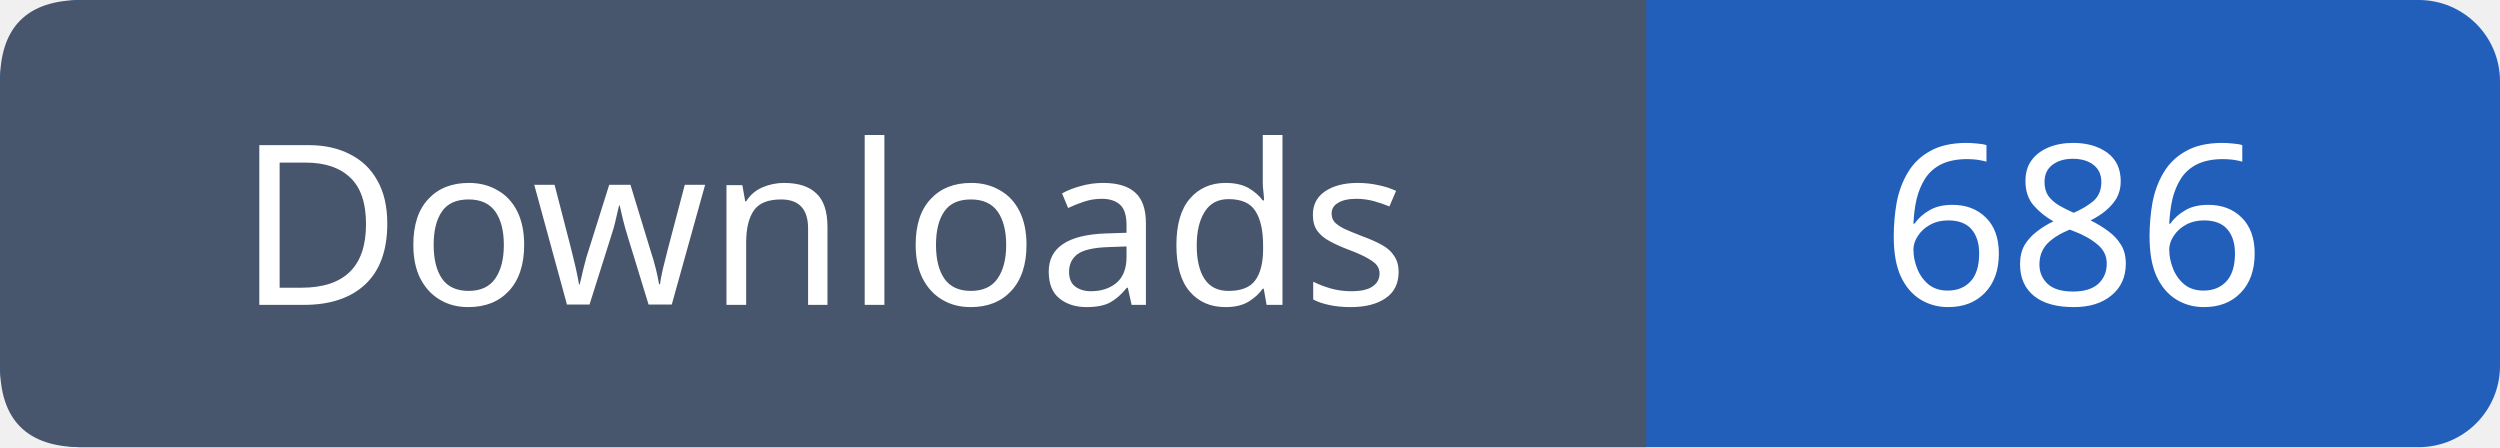
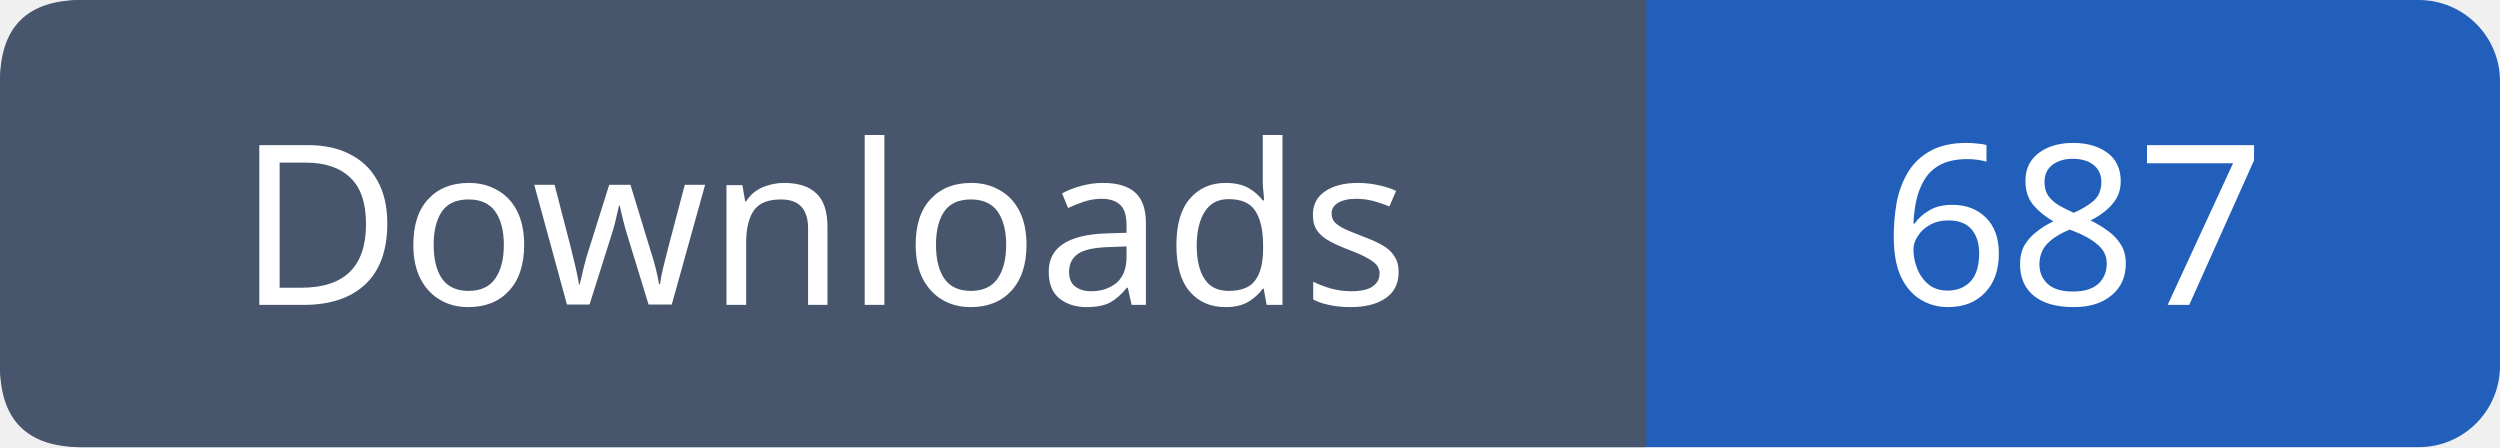
- <svg xmlns="http://www.w3.org/2000/svg" width="123" height="22" role="img" aria-label="Downloads: 686">
+ <svg xmlns="http://www.w3.org/2000/svg" width="123" height="22" role="img" aria-label="Downloads: 687">
  <rect width="123" height="22" rx="4" fill="#215fbb" />
  <path fill="#47566c" d="M4 0h77v22H4q-4 0-4-4V4q0-4 4-4" />
  <g font-family="Verdana,sans-serif" font-size="11" fill="white" text-anchor="middle">
    <text x="40.5" y="15">Downloads</text>
-     <text x="102.0" y="15">686</text>
+     <text x="102.0" y="15">687</text>
  </g>
</svg>
